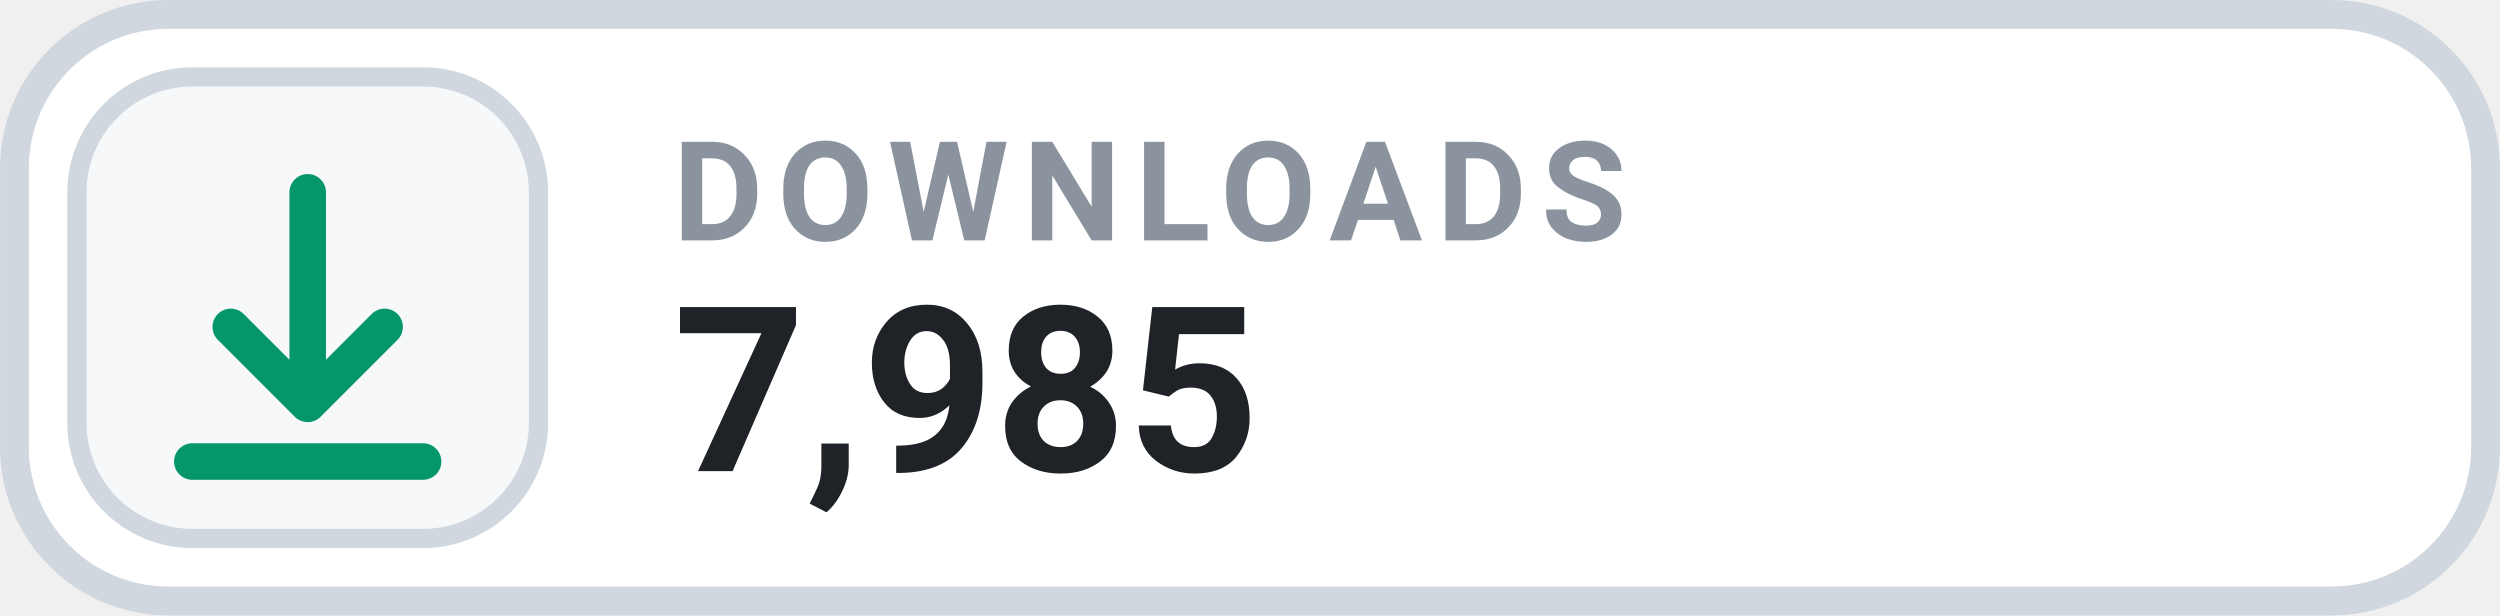
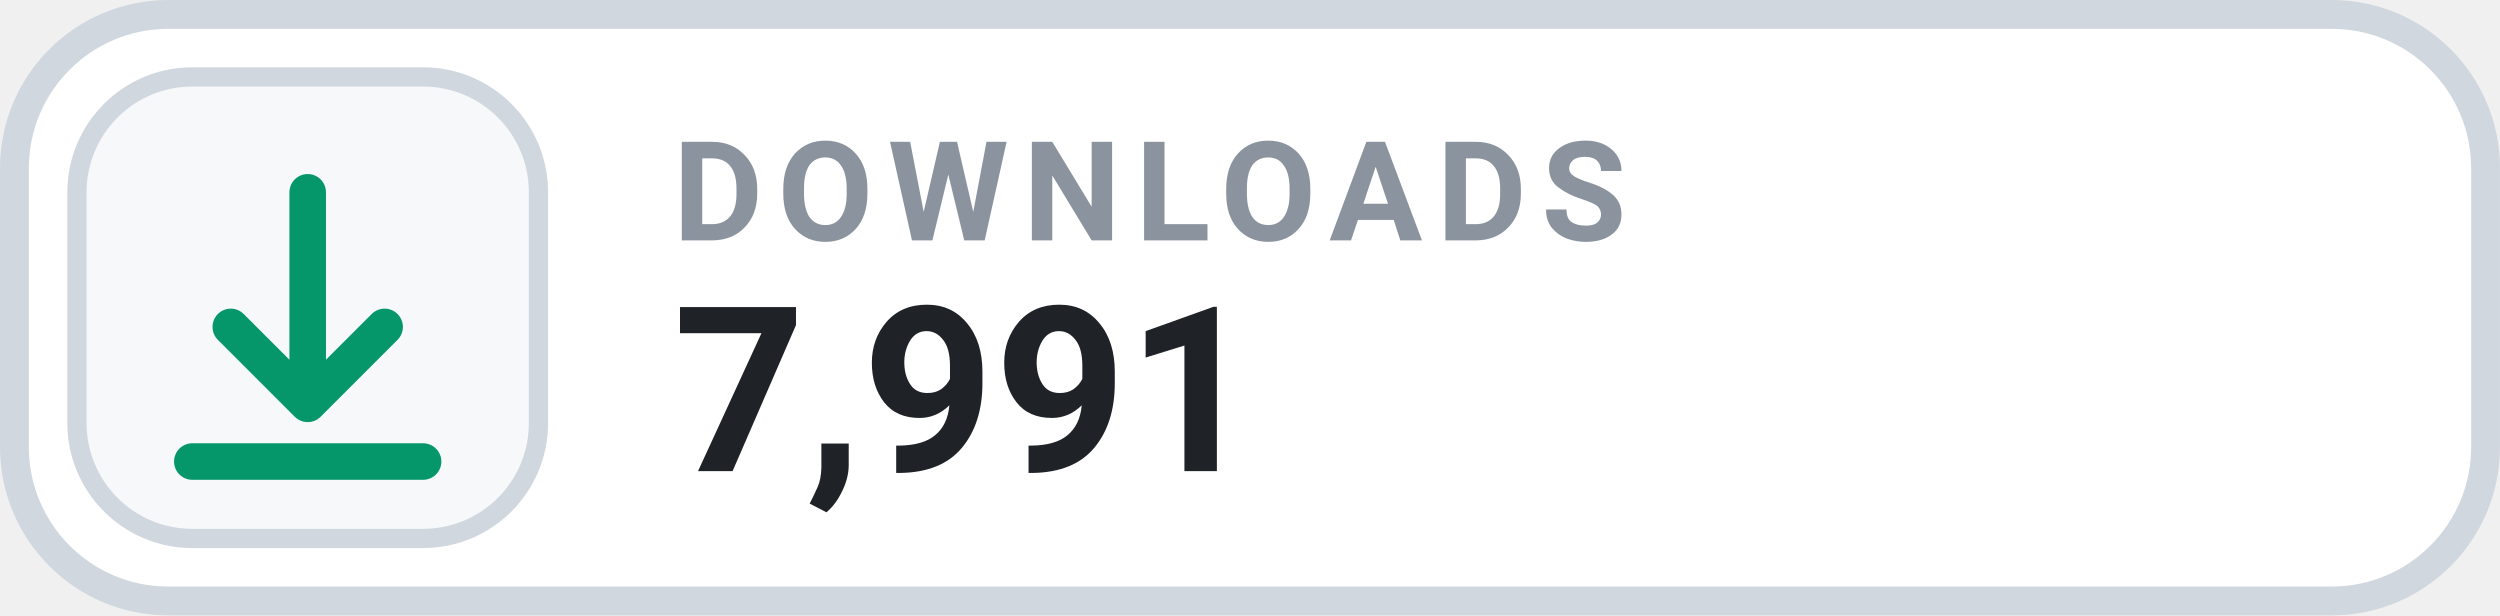
- <svg xmlns="http://www.w3.org/2000/svg" width="126" height="31.015" viewBox="0 0 130 32" role="img" aria-label="DOWNLOADS 7,985">
+ <svg xmlns="http://www.w3.org/2000/svg" width="126" height="31.015" viewBox="0 0 130 32" role="img" aria-label="DOWNLOADS 7,991">
  <rect x=".75" y=".75" width="128.5" height="30.5" rx="8" fill="#FFFFFF" stroke="#D0D7DE" stroke-width="1.5" />
  <rect x="4" y="4" width="24" height="24" rx="6" fill="#F6F8FA" stroke="#D0D7DE" stroke-width="1" />
  <g transform="translate(16 16)" style="color:#059669;">
    <path d="M0 -6 v11 m0 0 l4 -4 m-4 4 l-4 -4 M-6 8 h12" fill="none" stroke="currentColor" stroke-width="1.9" stroke-linecap="round" stroke-linejoin="round" />
  </g>
  <text x="35" y="12.5" fill="#8B949E" font-family="-apple-system,BlinkMacSystemFont,'Segoe UI',Roboto,Helvetica,Arial,sans-serif" font-size="7.2" font-weight="700" letter-spacing=".75">DOWNLOADS</text>
-   <text x="35" y="24.5" fill="#1F2328" font-family="-apple-system,BlinkMacSystemFont,'Segoe UI',Roboto,Helvetica,Arial,sans-serif" font-size="12" font-weight="700">7,985</text>
+   <text x="35" y="24.5" fill="#1F2328" font-family="-apple-system,BlinkMacSystemFont,'Segoe UI',Roboto,Helvetica,Arial,sans-serif" font-size="12" font-weight="700">7,991</text>
</svg>
